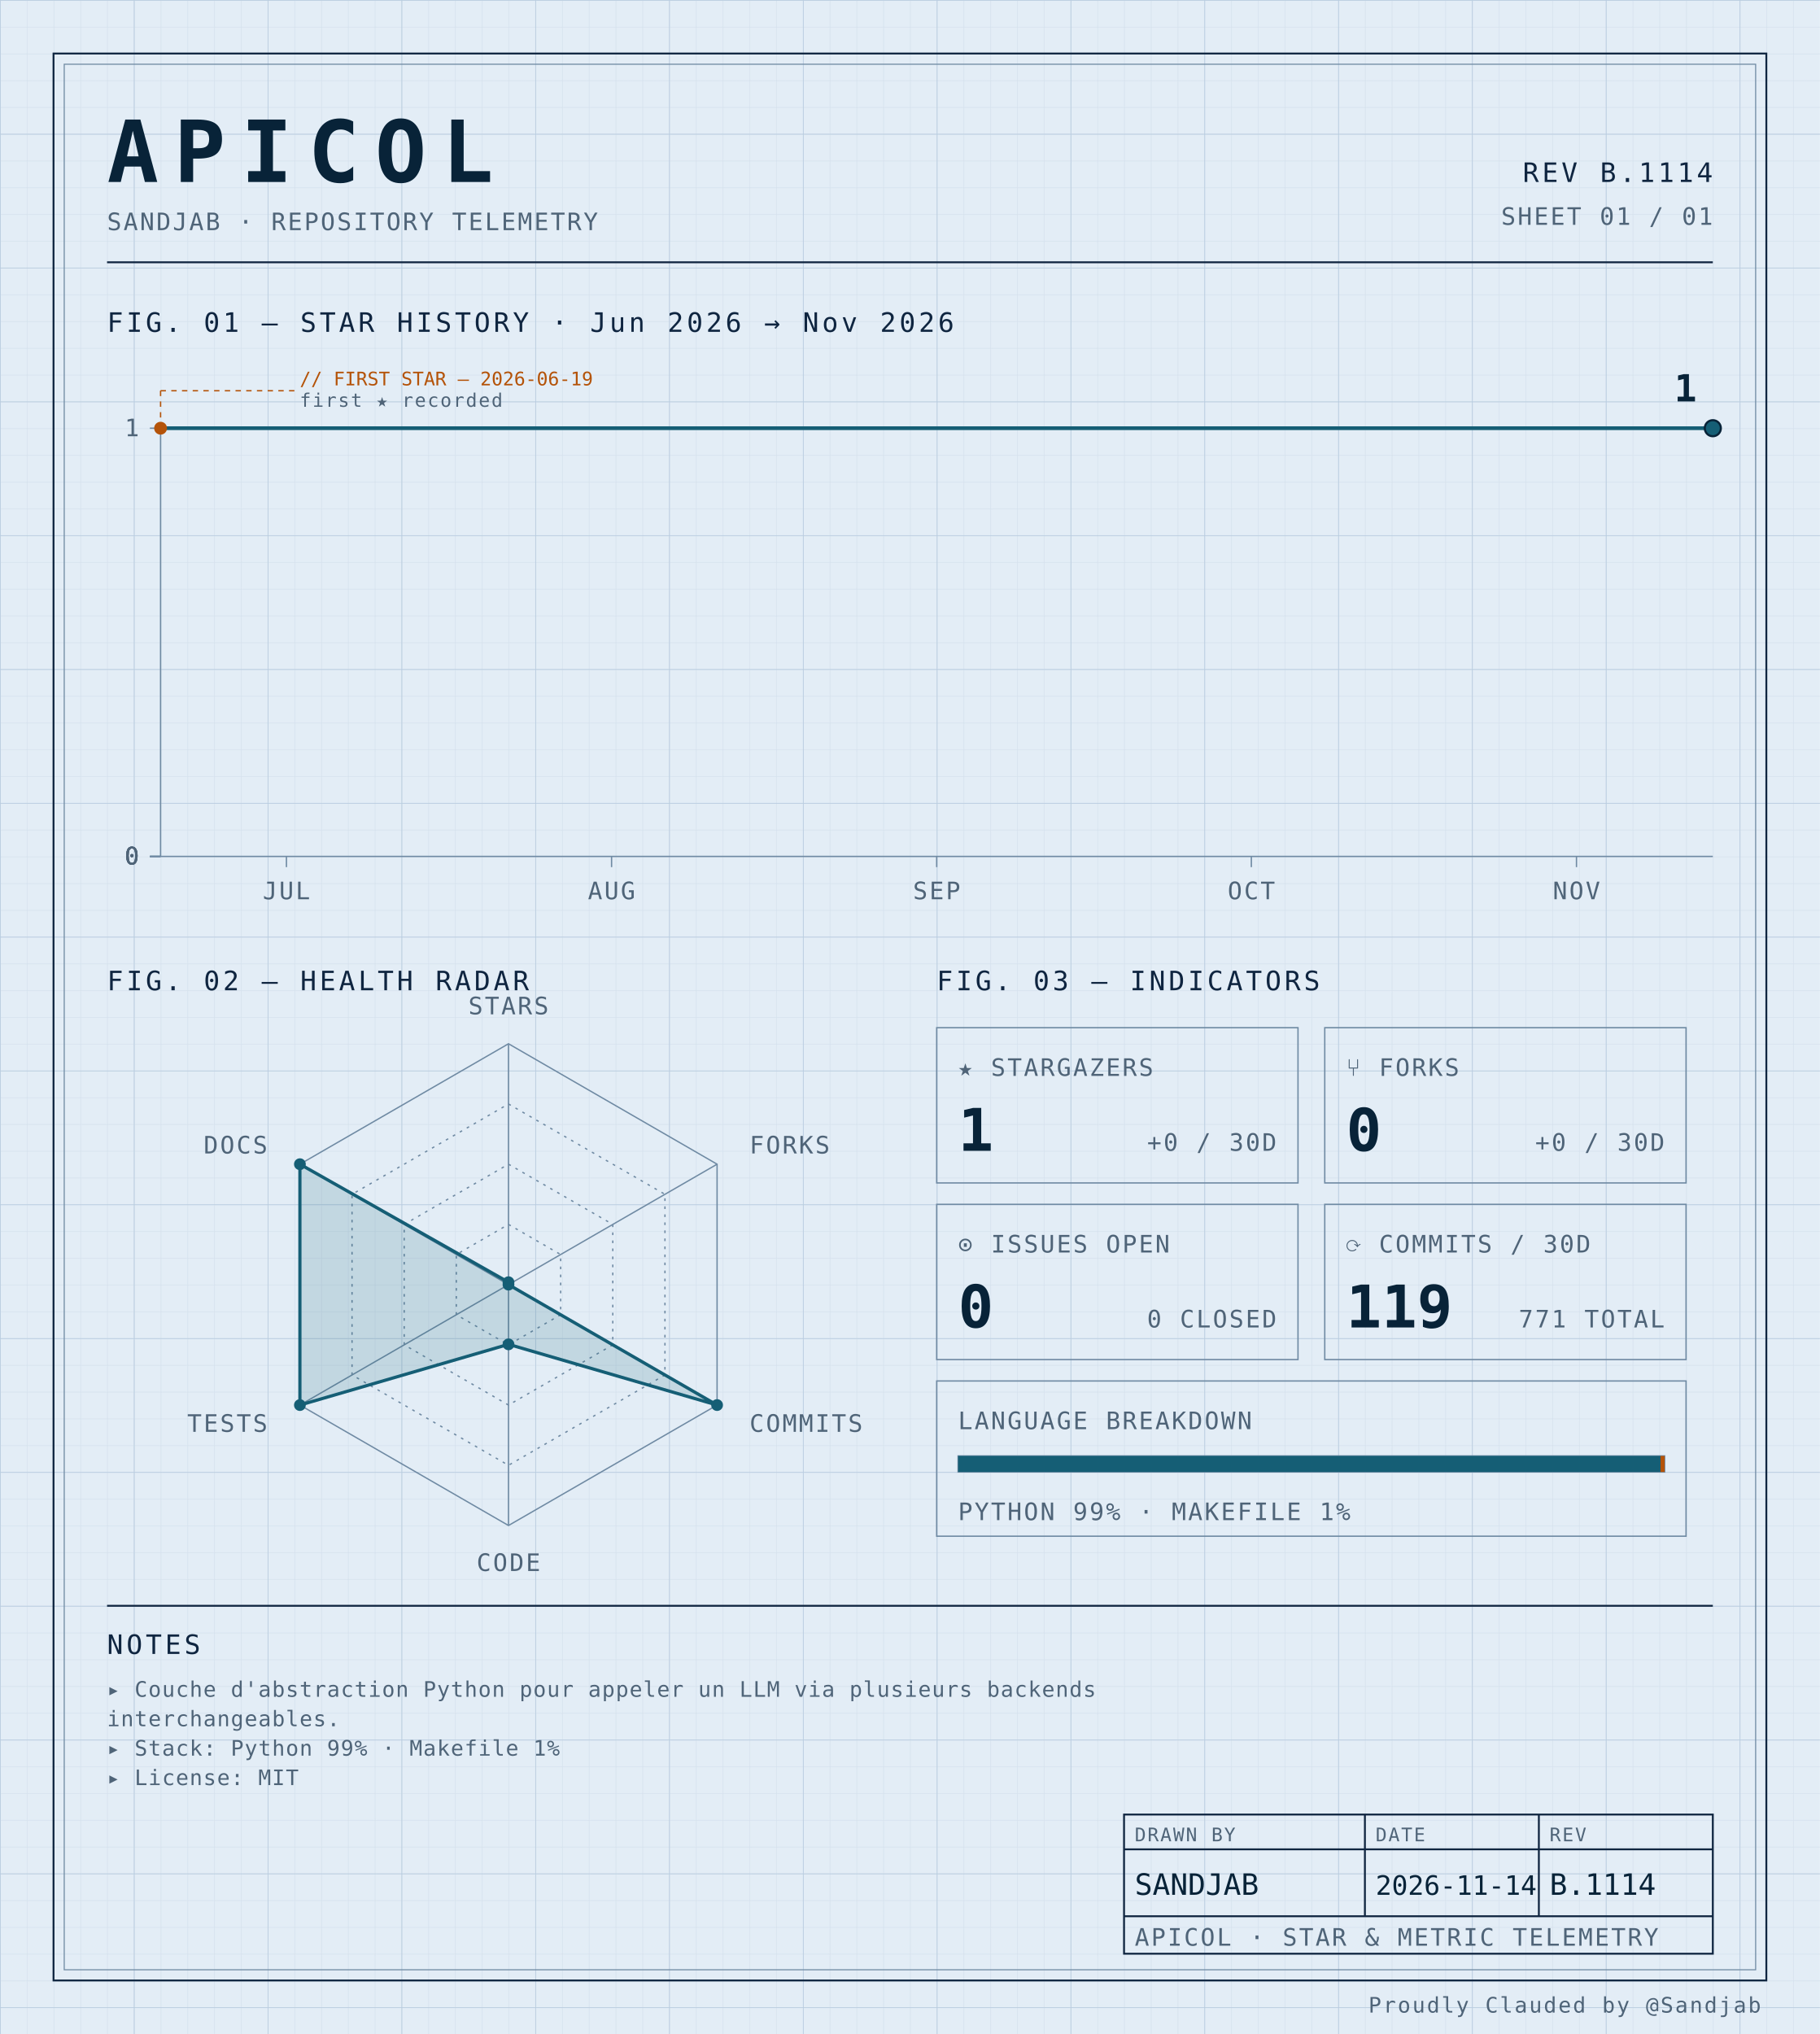
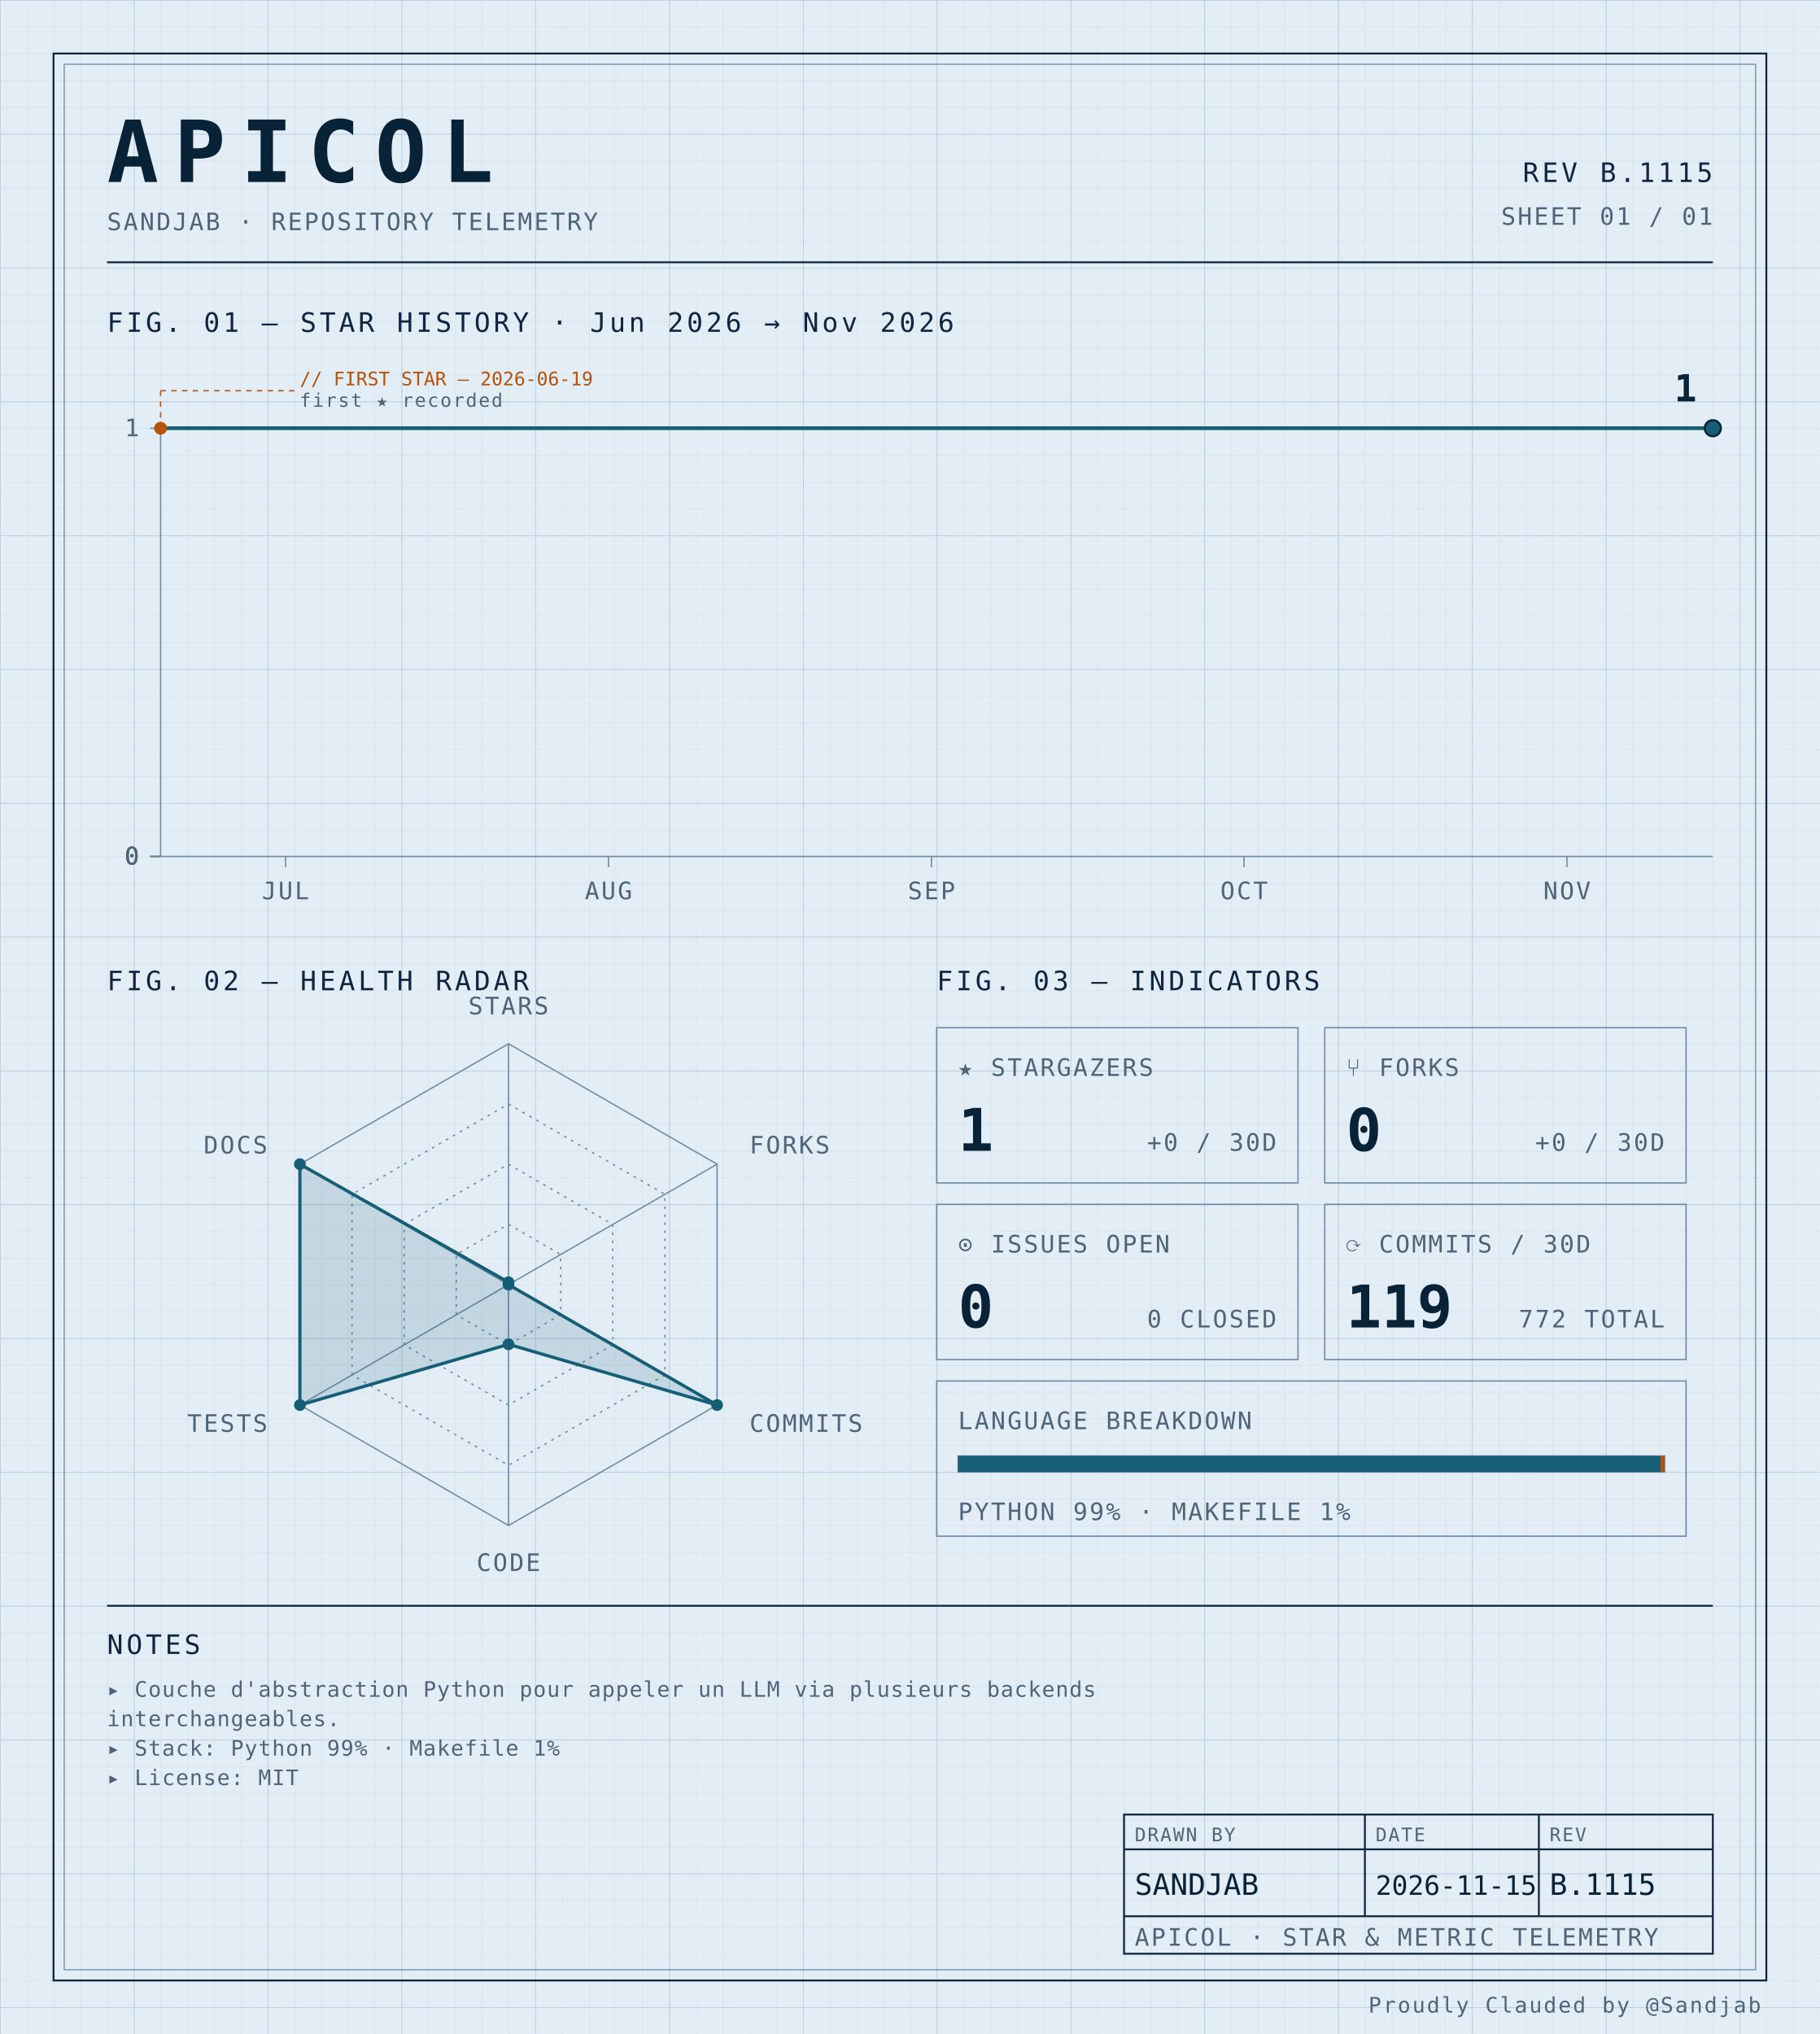
<svg xmlns="http://www.w3.org/2000/svg" width="100%" viewBox="0 0 680 760" role="img">
  <defs>
    <pattern id="grid-fine" width="10" height="10" patternUnits="userSpaceOnUse">
      <path d="M10 0H0V10" fill="none" stroke="#d4e0ec" stroke-width="0.4" />
    </pattern>
    <pattern id="grid-major" width="50" height="50" patternUnits="userSpaceOnUse">
      <path d="M50 0H0V50" fill="none" stroke="#b8cce0" stroke-width="0.5" />
    </pattern>
  </defs>
  <rect x="0" y="0" width="680" height="760" fill="#e3edf6" />
  <rect x="0" y="0" width="680" height="760" fill="url(#grid-fine)" />
  <rect x="0" y="0" width="680" height="760" fill="url(#grid-major)" />
  <rect x="20" y="20" width="640" height="720" fill="none" stroke="#0f2540" stroke-width="0.7" />
  <rect x="24" y="24" width="632" height="712" fill="none" stroke="#6f8aa3" stroke-width="0.4" />
  <text x="40" y="68" font-family="ui-monospace, 'SF Mono', 'JetBrains Mono', 'Cascadia Code', Consolas, monospace" font-size="32" font-weight="700" fill="#082338" text-anchor="start" letter-spacing="0.18em">APICOL</text>
  <text x="40" y="86" font-family="ui-monospace, 'SF Mono', 'JetBrains Mono', 'Cascadia Code', Consolas, monospace" font-size="9" font-weight="400" fill="#4f6478" text-anchor="start" letter-spacing="0.08em">SANDJAB · REPOSITORY TELEMETRY</text>
-   <text x="640" y="68" font-family="ui-monospace, 'SF Mono', 'JetBrains Mono', 'Cascadia Code', Consolas, monospace" font-size="10" font-weight="400" fill="#0f2540" text-anchor="end" letter-spacing="0.12em">REV B.1114</text>
+   <text x="640" y="68" font-family="ui-monospace, 'SF Mono', 'JetBrains Mono', 'Cascadia Code', Consolas, monospace" font-size="10" font-weight="400" fill="#0f2540" text-anchor="end" letter-spacing="0.12em">REV B.1115</text>
  <text x="640" y="84" font-family="ui-monospace, 'SF Mono', 'JetBrains Mono', 'Cascadia Code', Consolas, monospace" font-size="9" font-weight="400" fill="#4f6478" text-anchor="end" letter-spacing="0.08em">SHEET 01 / 01</text>
  <line x1="40" y1="98" x2="640" y2="98" stroke="#0f2540" stroke-width="0.7" />
  <text x="40" y="124" font-family="ui-monospace, 'SF Mono', 'JetBrains Mono', 'Cascadia Code', Consolas, monospace" font-size="10" font-weight="400" fill="#0f2540" text-anchor="start" letter-spacing="0.12em">FIG. 01 — STAR HISTORY · Jun 2026 → Nov 2026</text>
  <line x1="60" y1="160" x2="60" y2="320" stroke="#6f8aa3" stroke-width="0.5" />
  <line x1="60" y1="320" x2="640" y2="320" stroke="#6f8aa3" stroke-width="0.5" />
  <line x1="56" y1="320.0" x2="60" y2="320.0" stroke="#6f8aa3" stroke-width="0.5" />
  <text x="52" y="323.0" font-family="ui-monospace, 'SF Mono', 'JetBrains Mono', 'Cascadia Code', Consolas, monospace" font-size="9" font-weight="400" fill="#4f6478" text-anchor="end" letter-spacing="0.08em">0</text>
  <line x1="56" y1="320.0" x2="60" y2="320.0" stroke="#6f8aa3" stroke-width="0.5" />
  <text x="52" y="323.0" font-family="ui-monospace, 'SF Mono', 'JetBrains Mono', 'Cascadia Code', Consolas, monospace" font-size="9" font-weight="400" fill="#4f6478" text-anchor="end" letter-spacing="0.08em">0</text>
  <line x1="56" y1="320.0" x2="60" y2="320.0" stroke="#6f8aa3" stroke-width="0.5" />
  <text x="52" y="323.0" font-family="ui-monospace, 'SF Mono', 'JetBrains Mono', 'Cascadia Code', Consolas, monospace" font-size="9" font-weight="400" fill="#4f6478" text-anchor="end" letter-spacing="0.08em">0</text>
  <line x1="56" y1="320.0" x2="60" y2="320.0" stroke="#6f8aa3" stroke-width="0.5" />
  <text x="52" y="323.0" font-family="ui-monospace, 'SF Mono', 'JetBrains Mono', 'Cascadia Code', Consolas, monospace" font-size="9" font-weight="400" fill="#4f6478" text-anchor="end" letter-spacing="0.08em">0</text>
  <line x1="56" y1="160.0" x2="60" y2="160.0" stroke="#6f8aa3" stroke-width="0.5" />
  <text x="52" y="163.0" font-family="ui-monospace, 'SF Mono', 'JetBrains Mono', 'Cascadia Code', Consolas, monospace" font-size="9" font-weight="400" fill="#4f6478" text-anchor="end" letter-spacing="0.08em">1</text>
-   <line x1="107.027" y1="320" x2="107.027" y2="324" stroke="#6f8aa3" stroke-width="0.5" />
-   <text x="107.027" y="336" font-family="ui-monospace, 'SF Mono', 'JetBrains Mono', 'Cascadia Code', Consolas, monospace" font-size="9" font-weight="400" fill="#4f6478" text-anchor="middle" letter-spacing="0.08em">JUL</text>
-   <line x1="228.514" y1="320" x2="228.514" y2="324" stroke="#6f8aa3" stroke-width="0.5" />
-   <text x="228.514" y="336" font-family="ui-monospace, 'SF Mono', 'JetBrains Mono', 'Cascadia Code', Consolas, monospace" font-size="9" font-weight="400" fill="#4f6478" text-anchor="middle" letter-spacing="0.08em">AUG</text>
-   <line x1="350.0" y1="320" x2="350.0" y2="324" stroke="#6f8aa3" stroke-width="0.5" />
-   <text x="350.0" y="336" font-family="ui-monospace, 'SF Mono', 'JetBrains Mono', 'Cascadia Code', Consolas, monospace" font-size="9" font-weight="400" fill="#4f6478" text-anchor="middle" letter-spacing="0.08em">SEP</text>
-   <line x1="467.568" y1="320" x2="467.568" y2="324" stroke="#6f8aa3" stroke-width="0.5" />
-   <text x="467.568" y="336" font-family="ui-monospace, 'SF Mono', 'JetBrains Mono', 'Cascadia Code', Consolas, monospace" font-size="9" font-weight="400" fill="#4f6478" text-anchor="middle" letter-spacing="0.08em">OCT</text>
-   <line x1="589.054" y1="320" x2="589.054" y2="324" stroke="#6f8aa3" stroke-width="0.5" />
-   <text x="589.054" y="336" font-family="ui-monospace, 'SF Mono', 'JetBrains Mono', 'Cascadia Code', Consolas, monospace" font-size="9" font-weight="400" fill="#4f6478" text-anchor="middle" letter-spacing="0.08em">NOV</text>
-   <path d="M 60.00,160.00 L 107.03,160.00 154.05,160.00 201.08,160.00 248.11,160.00 295.14,160.00 342.16,160.00 389.19,160.00 436.22,160.00 483.24,160.00 530.27,160.00 577.30,160.00 624.32,160.00 640.00,160.00" fill="none" stroke="#155e75" stroke-width="1.4" stroke-linejoin="round" stroke-linecap="round" />
+   <line x1="106.711" y1="320" x2="106.711" y2="324" stroke="#6f8aa3" stroke-width="0.5" />
+   <text x="106.711" y="336" font-family="ui-monospace, 'SF Mono', 'JetBrains Mono', 'Cascadia Code', Consolas, monospace" font-size="9" font-weight="400" fill="#4f6478" text-anchor="middle" letter-spacing="0.08em">JUL</text>
+   <line x1="227.383" y1="320" x2="227.383" y2="324" stroke="#6f8aa3" stroke-width="0.5" />
+   <text x="227.383" y="336" font-family="ui-monospace, 'SF Mono', 'JetBrains Mono', 'Cascadia Code', Consolas, monospace" font-size="9" font-weight="400" fill="#4f6478" text-anchor="middle" letter-spacing="0.08em">AUG</text>
+   <line x1="348.054" y1="320" x2="348.054" y2="324" stroke="#6f8aa3" stroke-width="0.5" />
+   <text x="348.054" y="336" font-family="ui-monospace, 'SF Mono', 'JetBrains Mono', 'Cascadia Code', Consolas, monospace" font-size="9" font-weight="400" fill="#4f6478" text-anchor="middle" letter-spacing="0.08em">SEP</text>
+   <line x1="464.832" y1="320" x2="464.832" y2="324" stroke="#6f8aa3" stroke-width="0.5" />
+   <text x="464.832" y="336" font-family="ui-monospace, 'SF Mono', 'JetBrains Mono', 'Cascadia Code', Consolas, monospace" font-size="9" font-weight="400" fill="#4f6478" text-anchor="middle" letter-spacing="0.08em">OCT</text>
+   <line x1="585.503" y1="320" x2="585.503" y2="324" stroke="#6f8aa3" stroke-width="0.5" />
+   <text x="585.503" y="336" font-family="ui-monospace, 'SF Mono', 'JetBrains Mono', 'Cascadia Code', Consolas, monospace" font-size="9" font-weight="400" fill="#4f6478" text-anchor="middle" letter-spacing="0.08em">NOV</text>
+   <path d="M 60.00,160.00 L 106.71,160.00 153.42,160.00 200.13,160.00 246.85,160.00 293.56,160.00 340.27,160.00 386.98,160.00 433.69,160.00 480.40,160.00 527.11,160.00 573.83,160.00 620.54,160.00 640.00,160.00" fill="none" stroke="#155e75" stroke-width="1.4" stroke-linejoin="round" stroke-linecap="round" />
  <circle cx="60.0" cy="160.0" r="2.4" fill="#b45309" />
  <line x1="60.0" y1="160.0" x2="60.0" y2="146" stroke="#b45309" stroke-width="0.5" stroke-dasharray="2,2" fill="none" />
  <line x1="60.0" y1="146" x2="110.0" y2="146" stroke="#b45309" stroke-width="0.5" stroke-dasharray="2,2" fill="none" />
  <text x="112.0" y="144" font-family="ui-monospace, 'SF Mono', 'JetBrains Mono', 'Cascadia Code', Consolas, monospace" font-size="7" font-weight="400" fill="#b45309" text-anchor="start" letter-spacing="normal">// FIRST STAR — 2026-06-19</text>
  <text x="112.0" y="152" font-family="ui-monospace, 'SF Mono', 'JetBrains Mono', 'Cascadia Code', Consolas, monospace" font-size="7" font-weight="400" fill="#4f6478" text-anchor="start" letter-spacing="0.08em">first ★ recorded</text>
  <circle cx="640.0" cy="160.0" r="3" fill="#155e75" stroke="#082338" stroke-width="0.8" />
  <text x="634.0" y="150.0" font-family="ui-monospace, 'SF Mono', 'JetBrains Mono', 'Cascadia Code', Consolas, monospace" font-size="14" font-weight="700" fill="#082338" text-anchor="end" letter-spacing="normal">1</text>
  <text x="40" y="370" font-family="ui-monospace, 'SF Mono', 'JetBrains Mono', 'Cascadia Code', Consolas, monospace" font-size="10" font-weight="400" fill="#0f2540" text-anchor="start" letter-spacing="0.12em">FIG. 02 — HEALTH RADAR</text>
  <g transform="translate(190 480)">
    <polygon points="0.00,-90.00 77.94,-45.00 77.94,45.00 0.00,90.00 -77.94,45.00 -77.94,-45.00" fill="none" stroke="#6f8aa3" stroke-width="0.5" />
    <polygon points="0.00,-67.50 58.46,-33.75 58.46,33.75 0.00,67.50 -58.46,33.75 -58.46,-33.75" fill="none" stroke="#6f8aa3" stroke-width="0.5" stroke-dasharray="1,2" />
    <polygon points="0.00,-45.00 38.97,-22.50 38.97,22.50 0.00,45.00 -38.97,22.50 -38.97,-22.50" fill="none" stroke="#6f8aa3" stroke-width="0.5" stroke-dasharray="1,2" />
    <polygon points="0.00,-22.50 19.49,-11.25 19.49,11.25 0.00,22.50 -19.49,11.25 -19.49,-11.25" fill="none" stroke="#6f8aa3" stroke-width="0.5" stroke-dasharray="1,2" />
    <line x1="0" y1="0" x2="0.00" y2="-90.00" stroke="#6f8aa3" stroke-width="0.5" />
    <line x1="0" y1="0" x2="77.94" y2="-45.00" stroke="#6f8aa3" stroke-width="0.5" />
    <line x1="0" y1="0" x2="77.94" y2="45.00" stroke="#6f8aa3" stroke-width="0.5" />
    <line x1="0" y1="0" x2="0.00" y2="90.00" stroke="#6f8aa3" stroke-width="0.5" />
    <line x1="0" y1="0" x2="-77.94" y2="45.00" stroke="#6f8aa3" stroke-width="0.5" />
    <line x1="0" y1="0" x2="-77.94" y2="-45.00" stroke="#6f8aa3" stroke-width="0.5" />
    <polygon points="0.00,-0.90 0.00,0.00 77.94,45.00 0.00,22.31 -77.94,45.00 -77.94,-45.00" fill="#155e75" fill-opacity="0.16" stroke="#155e75" stroke-width="1.2" />
    <circle cx="0.00" cy="-0.90" r="2.2" fill="#155e75" />
    <circle cx="0.00" cy="0.00" r="2.2" fill="#155e75" />
    <circle cx="77.94" cy="45.00" r="2.2" fill="#155e75" />
    <circle cx="0.00" cy="22.31" r="2.2" fill="#155e75" />
    <circle cx="-77.94" cy="45.00" r="2.2" fill="#155e75" />
    <circle cx="-77.94" cy="-45.00" r="2.2" fill="#155e75" />
    <text x="6.3681633555662356e-15" y="-101" font-family="ui-monospace, 'SF Mono', 'JetBrains Mono', 'Cascadia Code', Consolas, monospace" font-size="9" font-weight="400" fill="#4f6478" text-anchor="middle" letter-spacing="0.08em">STARS</text>
    <text x="90.067" y="-49" font-family="ui-monospace, 'SF Mono', 'JetBrains Mono', 'Cascadia Code', Consolas, monospace" font-size="9" font-weight="400" fill="#4f6478" text-anchor="start" letter-spacing="0.08em">FORKS</text>
    <text x="90.067" y="55" font-family="ui-monospace, 'SF Mono', 'JetBrains Mono', 'Cascadia Code', Consolas, monospace" font-size="9" font-weight="400" fill="#4f6478" text-anchor="start" letter-spacing="0.08em">COMMITS</text>
    <text x="6.3681633555662356e-15" y="107" font-family="ui-monospace, 'SF Mono', 'JetBrains Mono', 'Cascadia Code', Consolas, monospace" font-size="9" font-weight="400" fill="#4f6478" text-anchor="middle" letter-spacing="0.08em">CODE</text>
    <text x="-90.067" y="55" font-family="ui-monospace, 'SF Mono', 'JetBrains Mono', 'Cascadia Code', Consolas, monospace" font-size="9" font-weight="400" fill="#4f6478" text-anchor="end" letter-spacing="0.08em">TESTS</text>
    <text x="-90.067" y="-49" font-family="ui-monospace, 'SF Mono', 'JetBrains Mono', 'Cascadia Code', Consolas, monospace" font-size="9" font-weight="400" fill="#4f6478" text-anchor="end" letter-spacing="0.08em">DOCS</text>
  </g>
  <text x="350" y="370" font-family="ui-monospace, 'SF Mono', 'JetBrains Mono', 'Cascadia Code', Consolas, monospace" font-size="10" font-weight="400" fill="#0f2540" text-anchor="start" letter-spacing="0.12em">FIG. 03 — INDICATORS</text>
  <rect x="350" y="384" width="135" height="58" fill="none" stroke="#6f8aa3" stroke-width="0.5" />
  <text x="358" y="402" font-family="ui-monospace, 'SF Mono', 'JetBrains Mono', 'Cascadia Code', Consolas, monospace" font-size="9" font-weight="400" fill="#4f6478" text-anchor="start" letter-spacing="0.08em">★ STARGAZERS</text>
  <text x="358" y="430" font-family="ui-monospace, 'SF Mono', 'JetBrains Mono', 'Cascadia Code', Consolas, monospace" font-size="22" font-weight="700" fill="#082338" text-anchor="start" letter-spacing="normal">1</text>
  <text x="477" y="430" font-family="ui-monospace, 'SF Mono', 'JetBrains Mono', 'Cascadia Code', Consolas, monospace" font-size="9" font-weight="400" fill="#4f6478" text-anchor="end" letter-spacing="0.08em">+0 / 30D</text>
  <rect x="495" y="384" width="135" height="58" fill="none" stroke="#6f8aa3" stroke-width="0.5" />
  <text x="503" y="402" font-family="ui-monospace, 'SF Mono', 'JetBrains Mono', 'Cascadia Code', Consolas, monospace" font-size="9" font-weight="400" fill="#4f6478" text-anchor="start" letter-spacing="0.08em">⑂ FORKS</text>
  <text x="503" y="430" font-family="ui-monospace, 'SF Mono', 'JetBrains Mono', 'Cascadia Code', Consolas, monospace" font-size="22" font-weight="700" fill="#082338" text-anchor="start" letter-spacing="normal">0</text>
  <text x="622" y="430" font-family="ui-monospace, 'SF Mono', 'JetBrains Mono', 'Cascadia Code', Consolas, monospace" font-size="9" font-weight="400" fill="#4f6478" text-anchor="end" letter-spacing="0.08em">+0 / 30D</text>
  <rect x="350" y="450" width="135" height="58" fill="none" stroke="#6f8aa3" stroke-width="0.5" />
  <text x="358" y="468" font-family="ui-monospace, 'SF Mono', 'JetBrains Mono', 'Cascadia Code', Consolas, monospace" font-size="9" font-weight="400" fill="#4f6478" text-anchor="start" letter-spacing="0.08em">⊙ ISSUES OPEN</text>
  <text x="358" y="496" font-family="ui-monospace, 'SF Mono', 'JetBrains Mono', 'Cascadia Code', Consolas, monospace" font-size="22" font-weight="700" fill="#082338" text-anchor="start" letter-spacing="normal">0</text>
  <text x="477" y="496" font-family="ui-monospace, 'SF Mono', 'JetBrains Mono', 'Cascadia Code', Consolas, monospace" font-size="9" font-weight="400" fill="#4f6478" text-anchor="end" letter-spacing="0.08em">0 CLOSED</text>
  <rect x="495" y="450" width="135" height="58" fill="none" stroke="#6f8aa3" stroke-width="0.5" />
  <text x="503" y="468" font-family="ui-monospace, 'SF Mono', 'JetBrains Mono', 'Cascadia Code', Consolas, monospace" font-size="9" font-weight="400" fill="#4f6478" text-anchor="start" letter-spacing="0.08em">⟳ COMMITS / 30D</text>
  <text x="503" y="496" font-family="ui-monospace, 'SF Mono', 'JetBrains Mono', 'Cascadia Code', Consolas, monospace" font-size="22" font-weight="700" fill="#082338" text-anchor="start" letter-spacing="normal">119</text>
-   <text x="622" y="496" font-family="ui-monospace, 'SF Mono', 'JetBrains Mono', 'Cascadia Code', Consolas, monospace" font-size="9" font-weight="400" fill="#4f6478" text-anchor="end" letter-spacing="0.08em">771 TOTAL</text>
+   <text x="622" y="496" font-family="ui-monospace, 'SF Mono', 'JetBrains Mono', 'Cascadia Code', Consolas, monospace" font-size="9" font-weight="400" fill="#4f6478" text-anchor="end" letter-spacing="0.08em">772 TOTAL</text>
  <rect x="350" y="516" width="280" height="58" fill="none" stroke="#6f8aa3" stroke-width="0.5" />
  <text x="358" y="534" font-family="ui-monospace, 'SF Mono', 'JetBrains Mono', 'Cascadia Code', Consolas, monospace" font-size="9" font-weight="400" fill="#4f6478" text-anchor="start" letter-spacing="0.08em">LANGUAGE BREAKDOWN</text>
  <rect x="358" y="544" width="264" height="6" fill="none" stroke="#6f8aa3" stroke-width="0.5" />
  <rect x="358" y="544" width="262.46" height="6" fill="#155e75" />
  <rect x="620.456" y="544" width="1.54" height="6" fill="#b45309" />
  <text x="358" y="568" font-family="ui-monospace, 'SF Mono', 'JetBrains Mono', 'Cascadia Code', Consolas, monospace" font-size="9" font-weight="400" fill="#4f6478" text-anchor="start" letter-spacing="0.08em">PYTHON 99% · MAKEFILE 1%</text>
  <line x1="40" y1="600" x2="640" y2="600" stroke="#0f2540" stroke-width="0.7" />
  <text x="40" y="618" font-family="ui-monospace, 'SF Mono', 'JetBrains Mono', 'Cascadia Code', Consolas, monospace" font-size="10" font-weight="400" fill="#0f2540" text-anchor="start" letter-spacing="0.12em">NOTES</text>
  <text x="40" y="634" font-family="ui-monospace, 'SF Mono', 'JetBrains Mono', 'Cascadia Code', Consolas, monospace" font-size="8" font-weight="400" fill="#4f6478" text-anchor="start" letter-spacing="0.04em">▸ Couche d'abstraction Python pour appeler un LLM via plusieurs backends</text>
  <text x="40" y="645" font-family="ui-monospace, 'SF Mono', 'JetBrains Mono', 'Cascadia Code', Consolas, monospace" font-size="8" font-weight="400" fill="#4f6478" text-anchor="start" letter-spacing="0.04em">  interchangeables.</text>
  <text x="40" y="656" font-family="ui-monospace, 'SF Mono', 'JetBrains Mono', 'Cascadia Code', Consolas, monospace" font-size="8" font-weight="400" fill="#4f6478" text-anchor="start" letter-spacing="0.04em">▸ Stack: Python 99% · Makefile 1%</text>
  <text x="40" y="667" font-family="ui-monospace, 'SF Mono', 'JetBrains Mono', 'Cascadia Code', Consolas, monospace" font-size="8" font-weight="400" fill="#4f6478" text-anchor="start" letter-spacing="0.04em">▸ License: MIT</text>
  <rect x="420" y="678" width="220" height="52" fill="none" stroke="#0f2540" stroke-width="0.7" />
  <line x1="420" y1="691" x2="640" y2="691" stroke="#0f2540" stroke-width="0.7" />
  <line x1="420" y1="716" x2="640" y2="716" stroke="#0f2540" stroke-width="0.7" />
  <line x1="510" y1="678" x2="510" y2="716" stroke="#0f2540" stroke-width="0.7" />
  <line x1="575" y1="678" x2="575" y2="716" stroke="#0f2540" stroke-width="0.7" />
  <text x="424" y="688" font-family="ui-monospace, 'SF Mono', 'JetBrains Mono', 'Cascadia Code', Consolas, monospace" font-size="7" font-weight="400" fill="#4f6478" text-anchor="start" letter-spacing="0.08em">DRAWN BY</text>
  <text x="514" y="688" font-family="ui-monospace, 'SF Mono', 'JetBrains Mono', 'Cascadia Code', Consolas, monospace" font-size="7" font-weight="400" fill="#4f6478" text-anchor="start" letter-spacing="0.08em">DATE</text>
  <text x="579" y="688" font-family="ui-monospace, 'SF Mono', 'JetBrains Mono', 'Cascadia Code', Consolas, monospace" font-size="7" font-weight="400" fill="#4f6478" text-anchor="start" letter-spacing="0.08em">REV</text>
  <text x="424" y="708" font-family="ui-monospace, 'SF Mono', 'JetBrains Mono', 'Cascadia Code', Consolas, monospace" font-size="11" font-weight="400" fill="#082338" text-anchor="start" letter-spacing="normal">SANDJAB</text>
-   <text x="514" y="708" font-family="ui-monospace, 'SF Mono', 'JetBrains Mono', 'Cascadia Code', Consolas, monospace" font-size="10" font-weight="400" fill="#082338" text-anchor="start" letter-spacing="normal">2026-11-14</text>
-   <text x="579" y="708" font-family="ui-monospace, 'SF Mono', 'JetBrains Mono', 'Cascadia Code', Consolas, monospace" font-size="11" font-weight="400" fill="#082338" text-anchor="start" letter-spacing="normal">B.1114</text>
+   <text x="514" y="708" font-family="ui-monospace, 'SF Mono', 'JetBrains Mono', 'Cascadia Code', Consolas, monospace" font-size="10" font-weight="400" fill="#082338" text-anchor="start" letter-spacing="normal">2026-11-15</text>
+   <text x="579" y="708" font-family="ui-monospace, 'SF Mono', 'JetBrains Mono', 'Cascadia Code', Consolas, monospace" font-size="11" font-weight="400" fill="#082338" text-anchor="start" letter-spacing="normal">B.1115</text>
  <text x="424" y="727" font-family="ui-monospace, 'SF Mono', 'JetBrains Mono', 'Cascadia Code', Consolas, monospace" font-size="9" font-weight="400" fill="#4f6478" text-anchor="start" letter-spacing="0.08em">APICOL · STAR &amp; METRIC TELEMETRY</text>
  <text x="658" y="752" font-family="ui-monospace, 'SF Mono', 'JetBrains Mono', 'Cascadia Code', Consolas, monospace" font-size="8" font-weight="400" fill="#4f6478" text-anchor="end" letter-spacing="0.08em">Proudly Clauded by @Sandjab</text>
</svg>
